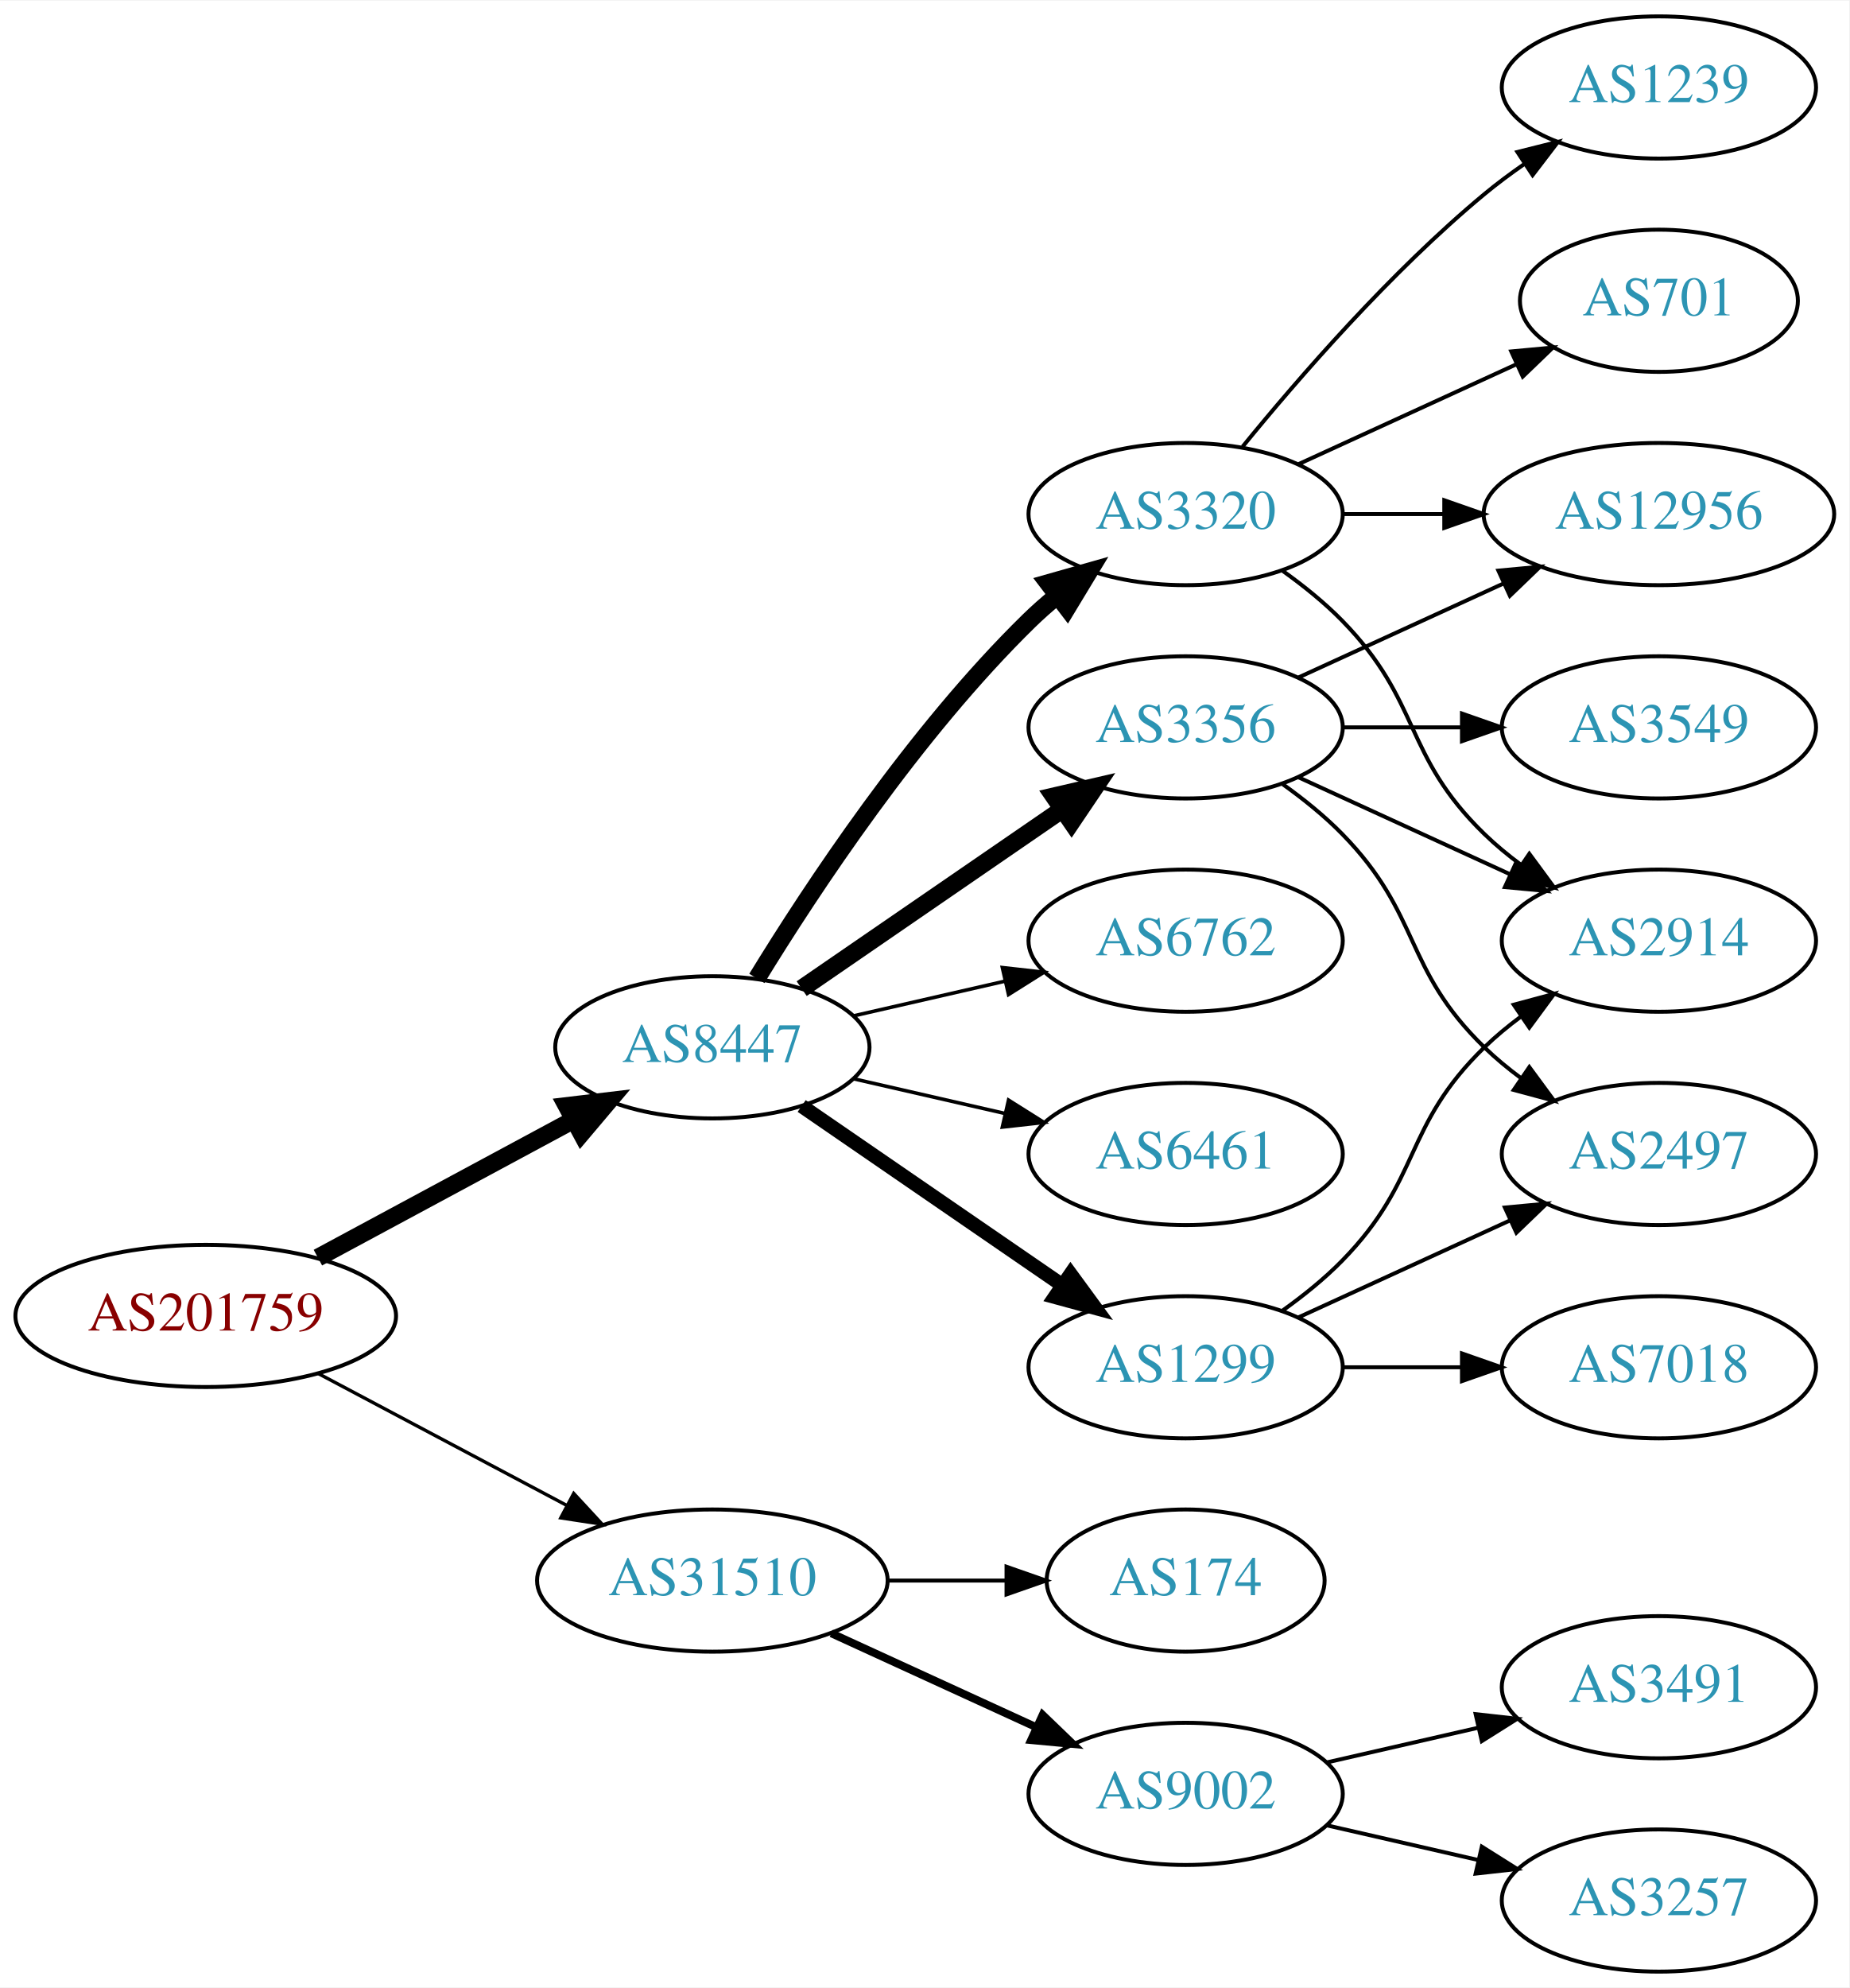
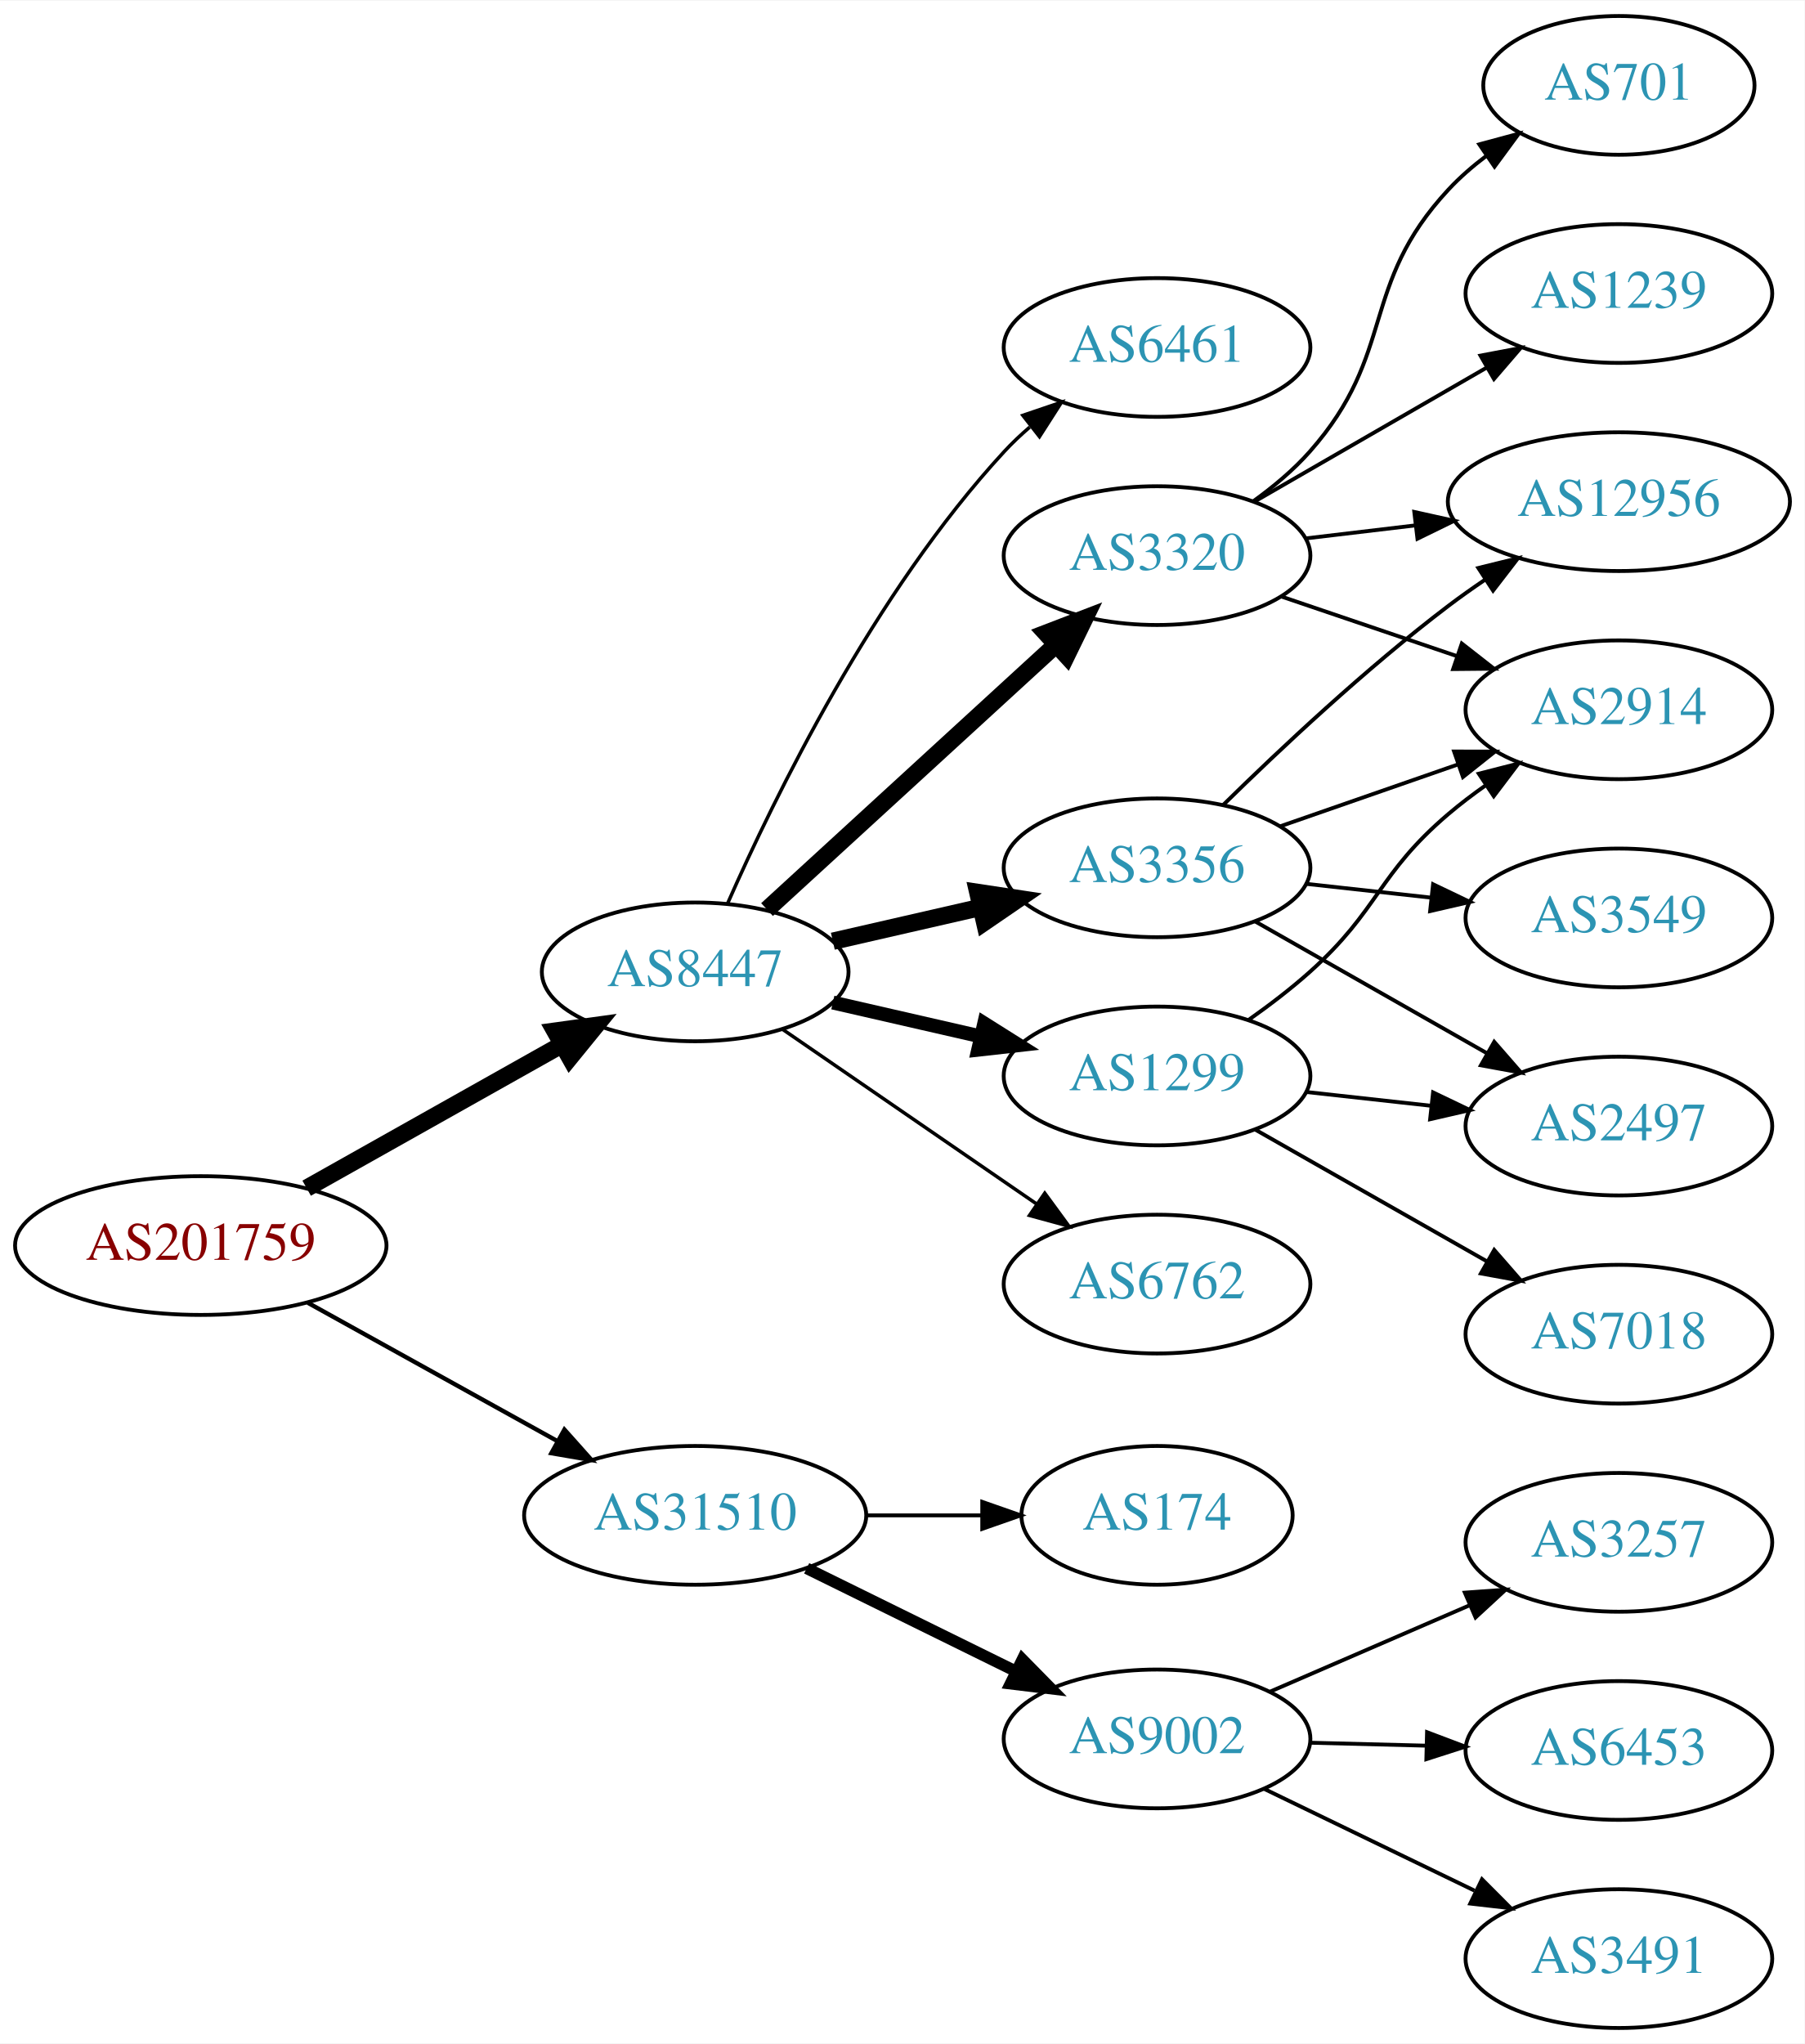
- <svg xmlns="http://www.w3.org/2000/svg" xmlns:xlink="http://www.w3.org/1999/xlink" width="468pt" height="503pt" viewBox="0.00 0.00 468.27 503.00">
-   <g id="graph0" class="graph" transform="scale(1 1) rotate(0) translate(4 499)">
-     <polygon fill="white" stroke="none" points="-4,4 -4,-499 464.269,-499 464.269,4 -4,4" />
+ <svg xmlns="http://www.w3.org/2000/svg" xmlns:xlink="http://www.w3.org/1999/xlink" width="468pt" height="530pt" viewBox="0.00 0.00 468.27 530.00">
+   <g id="graph0" class="graph" transform="scale(1 1) rotate(0) translate(4 526)">
+     <polygon fill="white" stroke="none" points="-4,4 -4,-526 464.269,-526 464.269,4 -4,4" />
    <g id="node1" class="node">
      <g id="a_node1">
        <a xlink:href="/asn/201759" xlink:title="AS201759 ~ OeRK-TIROL-AS [AT]">
-           <ellipse fill="#ffffff" stroke="black" cx="48.096" cy="-166" rx="48.192" ry="18" />
-           <text text-anchor="middle" x="48.096" y="-162.3" font-family="Times,serif" font-size="14.00" fill="#880000">AS201759</text>
+           <ellipse fill="#ffffff" stroke="black" cx="48.096" cy="-203" rx="48.192" ry="18" />
+           <text text-anchor="middle" x="48.096" y="-199.3" font-family="Times,serif" font-size="14.00" fill="#880000">AS201759</text>
        </a>
      </g>
    </g>
    <g id="node2" class="node">
      <g id="a_node2">
        <a xlink:href="/asn/8447" xlink:title="AS8447 ~ A1 Telekom Austria AG [AT]">
-           <ellipse fill="#ffffff" stroke="black" cx="176.388" cy="-234" rx="39.794" ry="18" />
-           <text text-anchor="middle" x="176.388" y="-230.3" font-family="Times,serif" font-size="14.00" fill="#2c94b3">AS8447</text>
+           <ellipse fill="#ffffff" stroke="black" cx="176.388" cy="-274" rx="39.794" ry="18" />
+           <text text-anchor="middle" x="176.388" y="-270.3" font-family="Times,serif" font-size="14.00" fill="#2c94b3">AS8447</text>
        </a>
      </g>
    </g>
    <g id="edge1" class="edge">
-       <path fill="none" stroke="black" stroke-width="4.5" d="M76.499,-180.755C95.498,-190.985 120.934,-204.68 141.251,-215.62" />
-       <polygon fill="black" stroke="black" stroke-width="4.5" points="139.512,-219.155 150.184,-220.429 143.246,-212.222 139.512,-219.155" />
+       <path fill="none" stroke="black" stroke-width="4.5" d="M75.571,-217.884C94.85,-228.723 121.11,-243.486 141.856,-255.149" />
+       <polygon fill="black" stroke="black" stroke-width="4.5" points="140.017,-258.632 150.663,-260.1 143.876,-251.767 140.017,-258.632" />
    </g>
    <g id="node3" class="node">
      <g id="a_node3">
        <a xlink:href="/asn/31510" xlink:title="AS31510 ~ Innsbrucker Kommunalbetriebe AG [AT]">
-           <ellipse fill="#ffffff" stroke="black" cx="176.388" cy="-99" rx="44.393" ry="18" />
-           <text text-anchor="middle" x="176.388" y="-95.3" font-family="Times,serif" font-size="14.00" fill="#2c94b3">AS31510</text>
+           <ellipse fill="#ffffff" stroke="black" cx="176.388" cy="-133" rx="44.393" ry="18" />
+           <text text-anchor="middle" x="176.388" y="-129.3" font-family="Times,serif" font-size="14.00" fill="#2c94b3">AS31510</text>
        </a>
      </g>
    </g>
    <g id="edge2" class="edge">
-       <path fill="none" stroke="black" stroke-width="0.844" d="M76.499,-151.462C94.995,-141.65 119.591,-128.601 139.626,-117.972" />
-       <polygon fill="black" stroke="black" stroke-width="0.844" points="141.278,-121.058 148.471,-113.279 137.997,-114.874 141.278,-121.058" />
+       <path fill="none" stroke="black" stroke-width="1.125" d="M75.879,-188.155C94.716,-177.714 120.101,-163.644 140.517,-152.328" />
+       <polygon fill="black" stroke="black" stroke-width="1.125" points="142.457,-155.254 149.507,-147.345 139.064,-149.132 142.457,-155.254" />
    </g>
    <g id="node4" class="node">
      <g id="a_node4">
        <a xlink:href="/asn/3356" xlink:title="AS3356 ~ Level 3 Parent, LLC [US]">
-           <ellipse fill="#ffffff" stroke="black" cx="296.23" cy="-315" rx="39.794" ry="18" />
-           <text text-anchor="middle" x="296.23" y="-311.3" font-family="Times,serif" font-size="14.00" fill="#2c94b3">AS3356</text>
+           <ellipse fill="#ffffff" stroke="black" cx="296.23" cy="-301" rx="39.794" ry="18" />
+           <text text-anchor="middle" x="296.23" y="-297.3" font-family="Times,serif" font-size="14.00" fill="#2c94b3">AS3356</text>
        </a>
      </g>
    </g>
    <g id="edge3" class="edge">
-       <path fill="none" stroke="black" stroke-width="4.5" d="M199.002,-248.857C217.49,-261.565 244.304,-279.995 264.934,-294.175" />
-       <polygon fill="black" stroke="black" stroke-width="4.5" points="262.883,-297.544 273.354,-299.963 267.343,-291.054 262.883,-297.544" />
+       <path fill="none" stroke="black" stroke-width="4.5" d="M212.107,-281.955C224.107,-284.704 237.728,-287.825 250.42,-290.733" />
+       <polygon fill="black" stroke="black" stroke-width="4.5" points="249.725,-294.613 260.352,-293.009 251.484,-286.937 249.725,-294.613" />
    </g>
    <g id="node5" class="node">
      <g id="a_node5">
-         <a xlink:href="/asn/1299" xlink:title="AS1299 ~ Telia Carrier [EU]">
-           <ellipse fill="#ffffff" stroke="black" cx="296.23" cy="-153" rx="39.794" ry="18" />
-           <text text-anchor="middle" x="296.23" y="-149.3" font-family="Times,serif" font-size="14.00" fill="#2c94b3">AS1299</text>
+         <a xlink:href="/asn/3320" xlink:title="AS3320 ~ DTAG [DE]">
+           <ellipse fill="#ffffff" stroke="black" cx="296.23" cy="-382" rx="39.794" ry="18" />
+           <text text-anchor="middle" x="296.23" y="-378.3" font-family="Times,serif" font-size="14.00" fill="#2c94b3">AS3320</text>
        </a>
      </g>
    </g>
    <g id="edge4" class="edge">
-       <path fill="none" stroke="black" stroke-width="3.6" d="M199.002,-219.143C217.49,-206.435 244.304,-188.005 264.934,-173.825" />
-       <polygon fill="black" stroke="black" stroke-width="3.6" points="267.096,-176.586 273.354,-168.037 263.13,-170.817 267.096,-176.586" />
+       <path fill="none" stroke="black" stroke-width="4.5" d="M195.03,-290.169C214.902,-308.382 247.365,-338.133 269.934,-358.817" />
+       <polygon fill="black" stroke="black" stroke-width="4.5" points="267.435,-361.867 277.467,-365.721 272.755,-356.061 267.435,-361.867" />
    </g>
    <g id="node6" class="node">
      <g id="a_node6">
-         <a xlink:href="/asn/3320" xlink:title="AS3320 ~ DTAG [DE]">
-           <ellipse fill="#ffffff" stroke="black" cx="296.23" cy="-369" rx="39.794" ry="18" />
-           <text text-anchor="middle" x="296.23" y="-365.3" font-family="Times,serif" font-size="14.00" fill="#2c94b3">AS3320</text>
+         <a xlink:href="/asn/1299" xlink:title="AS1299 ~ Telia Carrier [EU]">
+           <ellipse fill="#ffffff" stroke="black" cx="296.23" cy="-247" rx="39.794" ry="18" />
+           <text text-anchor="middle" x="296.23" y="-243.3" font-family="Times,serif" font-size="14.00" fill="#2c94b3">AS1299</text>
        </a>
      </g>
    </g>
    <g id="edge5" class="edge">
-       <path fill="none" stroke="black" stroke-width="4.5" d="M187.653,-251.44C201.462,-273.991 227.651,-313.722 256.584,-342 258.724,-344.092 261.041,-346.137 263.441,-348.106" />
-       <polygon fill="black" stroke="black" stroke-width="4.5" points="261.442,-351.533 271.782,-354.464 266.217,-345.27 261.442,-351.533" />
+       <path fill="none" stroke="black" stroke-width="3.6" d="M212.107,-266.045C224.107,-263.296 237.728,-260.175 250.42,-257.267" />
+       <polygon fill="black" stroke="black" stroke-width="3.6" points="251.386,-260.636 260.352,-254.991 249.823,-253.813 251.386,-260.636" />
    </g>
    <g id="node7" class="node">
      <g id="a_node7">
        <a xlink:href="/asn/6762" xlink:title="AS6762 ~ TELECOM ITALIA SPARKLE S.p.A. [IT]">
-           <ellipse fill="#ffffff" stroke="black" cx="296.23" cy="-261" rx="39.794" ry="18" />
-           <text text-anchor="middle" x="296.23" y="-257.3" font-family="Times,serif" font-size="14.00" fill="#2c94b3">AS6762</text>
+           <ellipse fill="#ffffff" stroke="black" cx="296.23" cy="-193" rx="39.794" ry="18" />
+           <text text-anchor="middle" x="296.23" y="-189.3" font-family="Times,serif" font-size="14.00" fill="#2c94b3">AS6762</text>
        </a>
      </g>
    </g>
    <g id="edge6" class="edge">
-       <path fill="none" stroke="black" stroke-width="0.9" d="M212.107,-241.955C224.107,-244.704 237.728,-247.825 250.42,-250.733" />
-       <polygon fill="black" stroke="black" stroke-width="0.9" points="249.823,-254.187 260.352,-253.009 251.386,-247.364 249.823,-254.187" />
+       <path fill="none" stroke="black" stroke-width="0.9" d="M199.002,-259.143C217.49,-246.435 244.304,-228.005 264.934,-213.825" />
+       <polygon fill="black" stroke="black" stroke-width="0.9" points="267.096,-216.586 273.354,-208.037 263.13,-210.817 267.096,-216.586" />
    </g>
    <g id="node8" class="node">
      <g id="a_node8">
        <a xlink:href="/asn/6461" xlink:title="AS6461 ~ Zayo Bandwidth [US]">
-           <ellipse fill="#ffffff" stroke="black" cx="296.23" cy="-207" rx="39.794" ry="18" />
-           <text text-anchor="middle" x="296.23" y="-203.3" font-family="Times,serif" font-size="14.00" fill="#2c94b3">AS6461</text>
+           <ellipse fill="#ffffff" stroke="black" cx="296.23" cy="-436" rx="39.794" ry="18" />
+           <text text-anchor="middle" x="296.23" y="-432.3" font-family="Times,serif" font-size="14.00" fill="#2c94b3">AS6461</text>
        </a>
      </g>
    </g>
    <g id="edge7" class="edge">
-       <path fill="none" stroke="black" stroke-width="0.9" d="M212.107,-226.045C224.107,-223.296 237.728,-220.175 250.42,-217.267" />
-       <polygon fill="black" stroke="black" stroke-width="0.9" points="251.386,-220.636 260.352,-214.991 249.823,-213.813 251.386,-220.636" />
+       <path fill="none" stroke="black" stroke-width="0.9" d="M184.803,-291.761C196.872,-319.183 222.843,-372.473 256.584,-409 258.614,-411.198 260.853,-413.319 263.199,-415.34" />
+       <polygon fill="black" stroke="black" stroke-width="0.9" points="261.411,-418.386 271.443,-421.794 265.726,-412.874 261.411,-418.386" />
    </g>
    <g id="node16" class="node">
      <g id="a_node16">
-         <a xlink:href="/asn/174" xlink:title="AS174 ~ Cogent Communications [US]">
-           <ellipse fill="#ffffff" stroke="black" cx="296.23" cy="-99" rx="35.194" ry="18" />
-           <text text-anchor="middle" x="296.23" y="-95.3" font-family="Times,serif" font-size="14.00" fill="#2c94b3">AS174</text>
+         <a xlink:href="/asn/9002" xlink:title="AS9002 ~ RETN Limited [EU]">
+           <ellipse fill="#ffffff" stroke="black" cx="296.23" cy="-75" rx="39.794" ry="18" />
+           <text text-anchor="middle" x="296.23" y="-71.3" font-family="Times,serif" font-size="14.00" fill="#2c94b3">AS9002</text>
        </a>
      </g>
    </g>
    <g id="edge19" class="edge">
-       <path fill="none" stroke="black" d="M220.599,-99C230.447,-99 240.926,-99 250.823,-99" />
-       <polygon fill="black" stroke="black" points="250.875,-102.5 260.875,-99 250.875,-95.5 250.875,-102.5" />
+       <path fill="none" stroke="black" stroke-width="3" d="M205.315,-119.255C221.509,-111.284 242.07,-101.164 259.442,-92.614" />
+       <polygon fill="black" stroke="black" stroke-width="3" points="261.291,-95.605 268.717,-88.049 258.2,-89.325 261.291,-95.605" />
    </g>
    <g id="node17" class="node">
      <g id="a_node17">
-         <a xlink:href="/asn/9002" xlink:title="AS9002 ~ RETN Limited [EU]">
-           <ellipse fill="#ffffff" stroke="black" cx="296.23" cy="-45" rx="39.794" ry="18" />
-           <text text-anchor="middle" x="296.23" y="-41.3" font-family="Times,serif" font-size="14.00" fill="#2c94b3">AS9002</text>
+         <a xlink:href="/asn/174" xlink:title="AS174 ~ Cogent Communications [US]">
+           <ellipse fill="#ffffff" stroke="black" cx="296.23" cy="-133" rx="35.194" ry="18" />
+           <text text-anchor="middle" x="296.23" y="-129.3" font-family="Times,serif" font-size="14.00" fill="#2c94b3">AS174</text>
        </a>
      </g>
    </g>
    <g id="edge20" class="edge">
-       <path fill="none" stroke="black" stroke-width="2" d="M206.517,-85.652C222.128,-78.498 241.526,-69.609 258.198,-61.969" />
-       <polygon fill="black" stroke="black" stroke-width="2" points="260.017,-64.986 267.65,-57.638 257.101,-58.622 260.017,-64.986" />
+       <path fill="none" stroke="black" d="M220.599,-133C230.447,-133 240.926,-133 250.823,-133" />
+       <polygon fill="black" stroke="black" points="250.875,-136.5 260.875,-133 250.875,-129.5 250.875,-136.5" />
    </g>
    <g id="node9" class="node">
      <g id="a_node9">
        <a xlink:href="/asn/2914" xlink:title="AS2914 ~ NTT America, Inc. [US]">
-           <ellipse fill="#ffffff" stroke="black" cx="416.073" cy="-261" rx="39.794" ry="18" />
-           <text text-anchor="middle" x="416.073" y="-257.3" font-family="Times,serif" font-size="14.00" fill="#2c94b3">AS2914</text>
+           <ellipse fill="#ffffff" stroke="black" cx="416.073" cy="-342" rx="39.794" ry="18" />
+           <text text-anchor="middle" x="416.073" y="-338.3" font-family="Times,serif" font-size="14.00" fill="#2c94b3">AS2914</text>
        </a>
      </g>
    </g>
    <g id="edge8" class="edge">
-       <path fill="none" stroke="black" d="M324.859,-302.339C340.816,-295.027 361.087,-285.739 378.369,-277.819" />
-       <polygon fill="black" stroke="black" points="379.984,-280.929 387.617,-273.581 377.068,-274.565 379.984,-280.929" />
+       <path fill="none" stroke="black" d="M328.192,-311.772C342.289,-316.677 359.165,-322.548 374.278,-327.807" />
+       <polygon fill="black" stroke="black" points="373.314,-331.177 383.909,-331.157 375.614,-324.566 373.314,-331.177" />
    </g>
    <g id="node10" class="node">
      <g id="a_node10">
-         <a xlink:href="/asn/2497" xlink:title="AS2497 ~ Internet Initiative Japan Inc. [JP]">
-           <ellipse fill="#ffffff" stroke="black" cx="416.073" cy="-207" rx="39.794" ry="18" />
-           <text text-anchor="middle" x="416.073" y="-203.3" font-family="Times,serif" font-size="14.00" fill="#2c94b3">AS2497</text>
+         <a xlink:href="/asn/3549" xlink:title="AS3549 ~ Level 3 Parent, LLC [US]">
+           <ellipse fill="#ffffff" stroke="black" cx="416.073" cy="-288" rx="39.794" ry="18" />
+           <text text-anchor="middle" x="416.073" y="-284.3" font-family="Times,serif" font-size="14.00" fill="#2c94b3">AS3549</text>
        </a>
      </g>
    </g>
    <g id="edge9" class="edge">
-       <path fill="none" stroke="black" d="M320.824,-300.611C326.08,-296.852 331.412,-292.563 335.877,-288 356.049,-267.383 351.183,-254.094 371.877,-234 374.722,-231.237 377.896,-228.614 381.196,-226.166" />
-       <polygon fill="black" stroke="black" points="383.261,-228.994 389.544,-220.462 379.312,-223.214 383.261,-228.994" />
+       <path fill="none" stroke="black" d="M334.84,-296.851C345.151,-295.713 356.469,-294.465 367.269,-293.274" />
+       <polygon fill="black" stroke="black" points="367.86,-296.73 377.416,-292.154 367.092,-289.772 367.86,-296.73" />
    </g>
    <g id="node11" class="node">
      <g id="a_node11">
-         <a xlink:href="/asn/3549" xlink:title="AS3549 ~ Level 3 Parent, LLC [US]">
-           <ellipse fill="#ffffff" stroke="black" cx="416.073" cy="-315" rx="39.794" ry="18" />
-           <text text-anchor="middle" x="416.073" y="-311.3" font-family="Times,serif" font-size="14.00" fill="#2c94b3">AS3549</text>
+         <a xlink:href="/asn/2497" xlink:title="AS2497 ~ Internet Initiative Japan Inc. [JP]">
+           <ellipse fill="#ffffff" stroke="black" cx="416.073" cy="-234" rx="39.794" ry="18" />
+           <text text-anchor="middle" x="416.073" y="-230.3" font-family="Times,serif" font-size="14.00" fill="#2c94b3">AS2497</text>
        </a>
      </g>
    </g>
    <g id="edge10" class="edge">
-       <path fill="none" stroke="black" d="M336.143,-315C345.696,-315 356.046,-315 366.008,-315" />
-       <polygon fill="black" stroke="black" points="366.201,-318.5 376.201,-315 366.201,-311.5 366.201,-318.5" />
+       <path fill="none" stroke="black" d="M321.647,-287.118C339.107,-277.191 362.807,-263.716 381.968,-252.822" />
+       <polygon fill="black" stroke="black" points="383.724,-255.85 390.687,-247.865 380.264,-249.765 383.724,-255.85" />
    </g>
    <g id="node12" class="node">
      <g id="a_node12">
        <a xlink:href="/asn/12956" xlink:title="AS12956 ~ TELXIUS [ES]">
-           <ellipse fill="#ffffff" stroke="black" cx="416.073" cy="-369" rx="44.393" ry="18" />
-           <text text-anchor="middle" x="416.073" y="-365.3" font-family="Times,serif" font-size="14.00" fill="#2c94b3">AS12956</text>
+           <ellipse fill="#ffffff" stroke="black" cx="416.073" cy="-396" rx="44.393" ry="18" />
+           <text text-anchor="middle" x="416.073" y="-392.3" font-family="Times,serif" font-size="14.00" fill="#2c94b3">AS12956</text>
        </a>
      </g>
    </g>
    <g id="edge11" class="edge">
-       <path fill="none" stroke="black" d="M324.859,-327.661C340.357,-334.762 359.923,-343.728 376.87,-351.494" />
-       <polygon fill="black" stroke="black" points="375.424,-354.681 385.973,-355.665 378.34,-348.317 375.424,-354.681" />
+       <path fill="none" stroke="black" d="M313.378,-317.296C328.015,-331.671 350.504,-352.795 371.877,-369 374.872,-371.271 378.063,-373.532 381.302,-375.724" />
+       <polygon fill="black" stroke="black" points="379.601,-378.793 389.889,-381.323 383.425,-372.929 379.601,-378.793" />
    </g>
    <g id="edge14" class="edge">
-       <path fill="none" stroke="black" d="M320.824,-167.389C326.08,-171.148 331.412,-175.437 335.877,-180 356.049,-200.617 351.183,-213.906 371.877,-234 374.722,-236.763 377.896,-239.386 381.196,-241.834" />
-       <polygon fill="black" stroke="black" points="379.312,-244.786 389.544,-247.538 383.261,-239.006 379.312,-244.786" />
-     </g>
-     <g id="edge12" class="edge">
-       <path fill="none" stroke="black" d="M324.859,-165.661C340.816,-172.973 361.087,-182.261 378.369,-190.181" />
-       <polygon fill="black" stroke="black" points="377.068,-193.435 387.617,-194.419 379.984,-187.071 377.068,-193.435" />
+       <path fill="none" stroke="black" d="M328.5,-371.386C342.484,-366.639 359.155,-360.981 374.116,-355.902" />
+       <polygon fill="black" stroke="black" points="375.312,-359.192 383.656,-352.664 373.062,-352.564 375.312,-359.192" />
+     </g>
+     <g id="edge13" class="edge">
+       <path fill="none" stroke="black" d="M334.84,-386.468C343.843,-387.538 353.613,-388.698 363.136,-389.83" />
+       <polygon fill="black" stroke="black" points="362.982,-393.336 373.325,-391.04 363.808,-386.385 362.982,-393.336" />
    </g>
    <g id="node13" class="node">
      <g id="a_node13">
-         <a xlink:href="/asn/7018" xlink:title="AS7018 ~ AT&amp;T Services, Inc. [US]">
-           <ellipse fill="#ffffff" stroke="black" cx="416.073" cy="-153" rx="39.794" ry="18" />
-           <text text-anchor="middle" x="416.073" y="-149.3" font-family="Times,serif" font-size="14.00" fill="#2c94b3">AS7018</text>
-         </a>
-       </g>
-     </g>
-     <g id="edge13" class="edge">
-       <path fill="none" stroke="black" d="M336.143,-153C345.696,-153 356.046,-153 366.008,-153" />
-       <polygon fill="black" stroke="black" points="366.201,-156.5 376.201,-153 366.201,-149.5 366.201,-156.5" />
-     </g>
-     <g id="edge17" class="edge">
-       <path fill="none" stroke="black" d="M320.824,-354.611C326.08,-350.852 331.412,-346.563 335.877,-342 356.049,-321.383 351.183,-308.094 371.877,-288 374.722,-285.237 377.896,-282.614 381.196,-280.166" />
-       <polygon fill="black" stroke="black" points="383.261,-282.994 389.544,-274.462 379.312,-277.214 383.261,-282.994" />
-     </g>
-     <g id="edge18" class="edge">
-       <path fill="none" stroke="black" d="M336.143,-369C344.245,-369 352.921,-369 361.447,-369" />
-       <polygon fill="black" stroke="black" points="361.725,-372.5 371.725,-369 361.724,-365.5 361.725,-372.5" />
+         <a xlink:href="/asn/1239" xlink:title="AS1239 ~ Sprint [US]">
+           <ellipse fill="#ffffff" stroke="black" cx="416.073" cy="-450" rx="39.794" ry="18" />
+           <text text-anchor="middle" x="416.073" y="-446.3" font-family="Times,serif" font-size="14.00" fill="#2c94b3">AS1239</text>
+         </a>
+       </g>
+     </g>
+     <g id="edge12" class="edge">
+       <path fill="none" stroke="black" d="M321.362,-395.925C338.801,-405.988 362.575,-419.707 381.813,-430.808" />
+       <polygon fill="black" stroke="black" points="380.158,-433.893 390.568,-435.86 383.656,-427.83 380.158,-433.893" />
    </g>
    <g id="node14" class="node">
      <g id="a_node14">
-         <a xlink:href="/asn/1239" xlink:title="AS1239 ~ Sprint [US]">
-           <ellipse fill="#ffffff" stroke="black" cx="416.073" cy="-477" rx="39.794" ry="18" />
-           <text text-anchor="middle" x="416.073" y="-473.3" font-family="Times,serif" font-size="14.00" fill="#2c94b3">AS1239</text>
+         <a xlink:href="/asn/701" xlink:title="AS701 ~ UUNET [US]">
+           <ellipse fill="#ffffff" stroke="black" cx="416.073" cy="-504" rx="35.194" ry="18" />
+           <text text-anchor="middle" x="416.073" y="-500.3" font-family="Times,serif" font-size="14.00" fill="#2c94b3">AS701</text>
        </a>
      </g>
    </g>
    <g id="edge15" class="edge">
-       <path fill="none" stroke="black" d="M310.649,-386.065C324.764,-403.375 348.178,-430.345 371.877,-450 375.093,-452.668 378.594,-455.27 382.164,-457.741" />
-       <polygon fill="black" stroke="black" points="380.242,-460.666 390.52,-463.236 384.088,-454.817 380.242,-460.666" />
+       <path fill="none" stroke="black" d="M321.167,-396.071C326.409,-399.842 331.648,-404.217 335.877,-409 358.526,-434.62 348.579,-451.968 371.877,-477 374.791,-480.132 378.147,-483.044 381.673,-485.708" />
+       <polygon fill="black" stroke="black" points="379.851,-488.702 390.081,-491.459 383.803,-482.925 379.851,-488.702" />
+     </g>
+     <g id="edge17" class="edge">
+       <path fill="none" stroke="black" d="M319.995,-261.546C325.394,-265.359 330.997,-269.633 335.877,-274 353.946,-290.172 353.399,-299.296 371.877,-315 374.898,-317.568 378.187,-320.065 381.556,-322.437" />
+       <polygon fill="black" stroke="black" points="379.726,-325.423 389.991,-328.045 383.601,-319.594 379.726,-325.423" />
+     </g>
+     <g id="edge18" class="edge">
+       <path fill="none" stroke="black" d="M334.84,-242.851C345.151,-241.713 356.469,-240.465 367.269,-239.274" />
+       <polygon fill="black" stroke="black" points="367.86,-242.73 377.416,-238.154 367.092,-235.772 367.86,-242.73" />
    </g>
    <g id="node15" class="node">
      <g id="a_node15">
-         <a xlink:href="/asn/701" xlink:title="AS701 ~ UUNET [US]">
-           <ellipse fill="#ffffff" stroke="black" cx="416.073" cy="-423" rx="35.194" ry="18" />
-           <text text-anchor="middle" x="416.073" y="-419.3" font-family="Times,serif" font-size="14.00" fill="#2c94b3">AS701</text>
+         <a xlink:href="/asn/7018" xlink:title="AS7018 ~ AT&amp;T Services, Inc. [US]">
+           <ellipse fill="#ffffff" stroke="black" cx="416.073" cy="-180" rx="39.794" ry="18" />
+           <text text-anchor="middle" x="416.073" y="-176.3" font-family="Times,serif" font-size="14.00" fill="#2c94b3">AS7018</text>
        </a>
      </g>
    </g>
    <g id="edge16" class="edge">
-       <path fill="none" stroke="black" d="M324.859,-381.661C341.275,-389.183 362.257,-398.798 379.854,-406.861" />
-       <polygon fill="black" stroke="black" points="378.682,-410.174 389.231,-411.158 381.598,-403.811 378.682,-410.174" />
+       <path fill="none" stroke="black" d="M321.647,-233.118C339.107,-223.191 362.807,-209.716 381.968,-198.822" />
+       <polygon fill="black" stroke="black" points="383.724,-201.85 390.687,-193.865 380.264,-195.765 383.724,-201.85" />
    </g>
    <g id="node18" class="node">
      <g id="a_node18">
-         <a xlink:href="/asn/3491" xlink:title="AS3491 ~ PCCW Global, Inc. [US]">
-           <ellipse fill="#ffffff" stroke="black" cx="416.073" cy="-72" rx="39.794" ry="18" />
-           <text text-anchor="middle" x="416.073" y="-68.3" font-family="Times,serif" font-size="14.00" fill="#2c94b3">AS3491</text>
+         <a xlink:href="/asn/3257" xlink:title="AS3257 ~ GTT [DE]">
+           <ellipse fill="#ffffff" stroke="black" cx="416.073" cy="-126" rx="39.794" ry="18" />
+           <text text-anchor="middle" x="416.073" y="-122.3" font-family="Times,serif" font-size="14.00" fill="#2c94b3">AS3257</text>
        </a>
      </g>
    </g>
    <g id="edge21" class="edge">
-       <path fill="none" stroke="black" d="M331.949,-52.955C343.949,-55.704 357.57,-58.825 370.263,-61.733" />
-       <polygon fill="black" stroke="black" points="369.665,-65.187 380.194,-64.009 371.229,-58.364 369.665,-65.187" />
+       <path fill="none" stroke="black" d="M325.456,-87.216C340.939,-93.916 360.344,-102.314 377.134,-109.581" />
+       <polygon fill="black" stroke="black" points="376.101,-112.947 386.668,-113.707 378.881,-106.523 376.101,-112.947" />
    </g>
    <g id="node19" class="node">
      <g id="a_node19">
-         <a xlink:href="/asn/3257" xlink:title="AS3257 ~ GTT [DE]">
+         <a xlink:href="/asn/6453" xlink:title="AS6453 ~ TATA COMMUNICATIONS (AMERICA) INC [US]">
+           <ellipse fill="#ffffff" stroke="black" cx="416.073" cy="-72" rx="39.794" ry="18" />
+           <text text-anchor="middle" x="416.073" y="-68.3" font-family="Times,serif" font-size="14.00" fill="#2c94b3">AS6453</text>
+         </a>
+       </g>
+     </g>
+     <g id="edge22" class="edge">
+       <path fill="none" stroke="black" d="M336.143,-74.009C345.696,-73.766 356.046,-73.503 366.008,-73.249" />
+       <polygon fill="black" stroke="black" points="366.293,-76.743 376.201,-72.99 366.115,-69.745 366.293,-76.743" />
+     </g>
+     <g id="node20" class="node">
+       <g id="a_node20">
+         <a xlink:href="/asn/3491" xlink:title="AS3491 ~ PCCW Global, Inc. [US]">
          <ellipse fill="#ffffff" stroke="black" cx="416.073" cy="-18" rx="39.794" ry="18" />
-           <text text-anchor="middle" x="416.073" y="-14.3" font-family="Times,serif" font-size="14.00" fill="#2c94b3">AS3257</text>
-         </a>
-       </g>
-     </g>
-     <g id="edge22" class="edge">
-       <path fill="none" stroke="black" d="M331.949,-37.045C343.949,-34.296 357.57,-31.175 370.263,-28.267" />
-       <polygon fill="black" stroke="black" points="371.229,-31.636 380.194,-25.991 369.665,-24.813 371.229,-31.636" />
+           <text text-anchor="middle" x="416.073" y="-14.3" font-family="Times,serif" font-size="14.00" fill="#2c94b3">AS3491</text>
+         </a>
+       </g>
+     </g>
+     <g id="edge23" class="edge">
+       <path fill="none" stroke="black" d="M323.97,-62.066C340.128,-54.25 360.943,-44.182 378.597,-35.643" />
+       <polygon fill="black" stroke="black" points="380.552,-38.586 388.03,-31.08 377.504,-32.284 380.552,-38.586" />
    </g>
  </g>
</svg>
